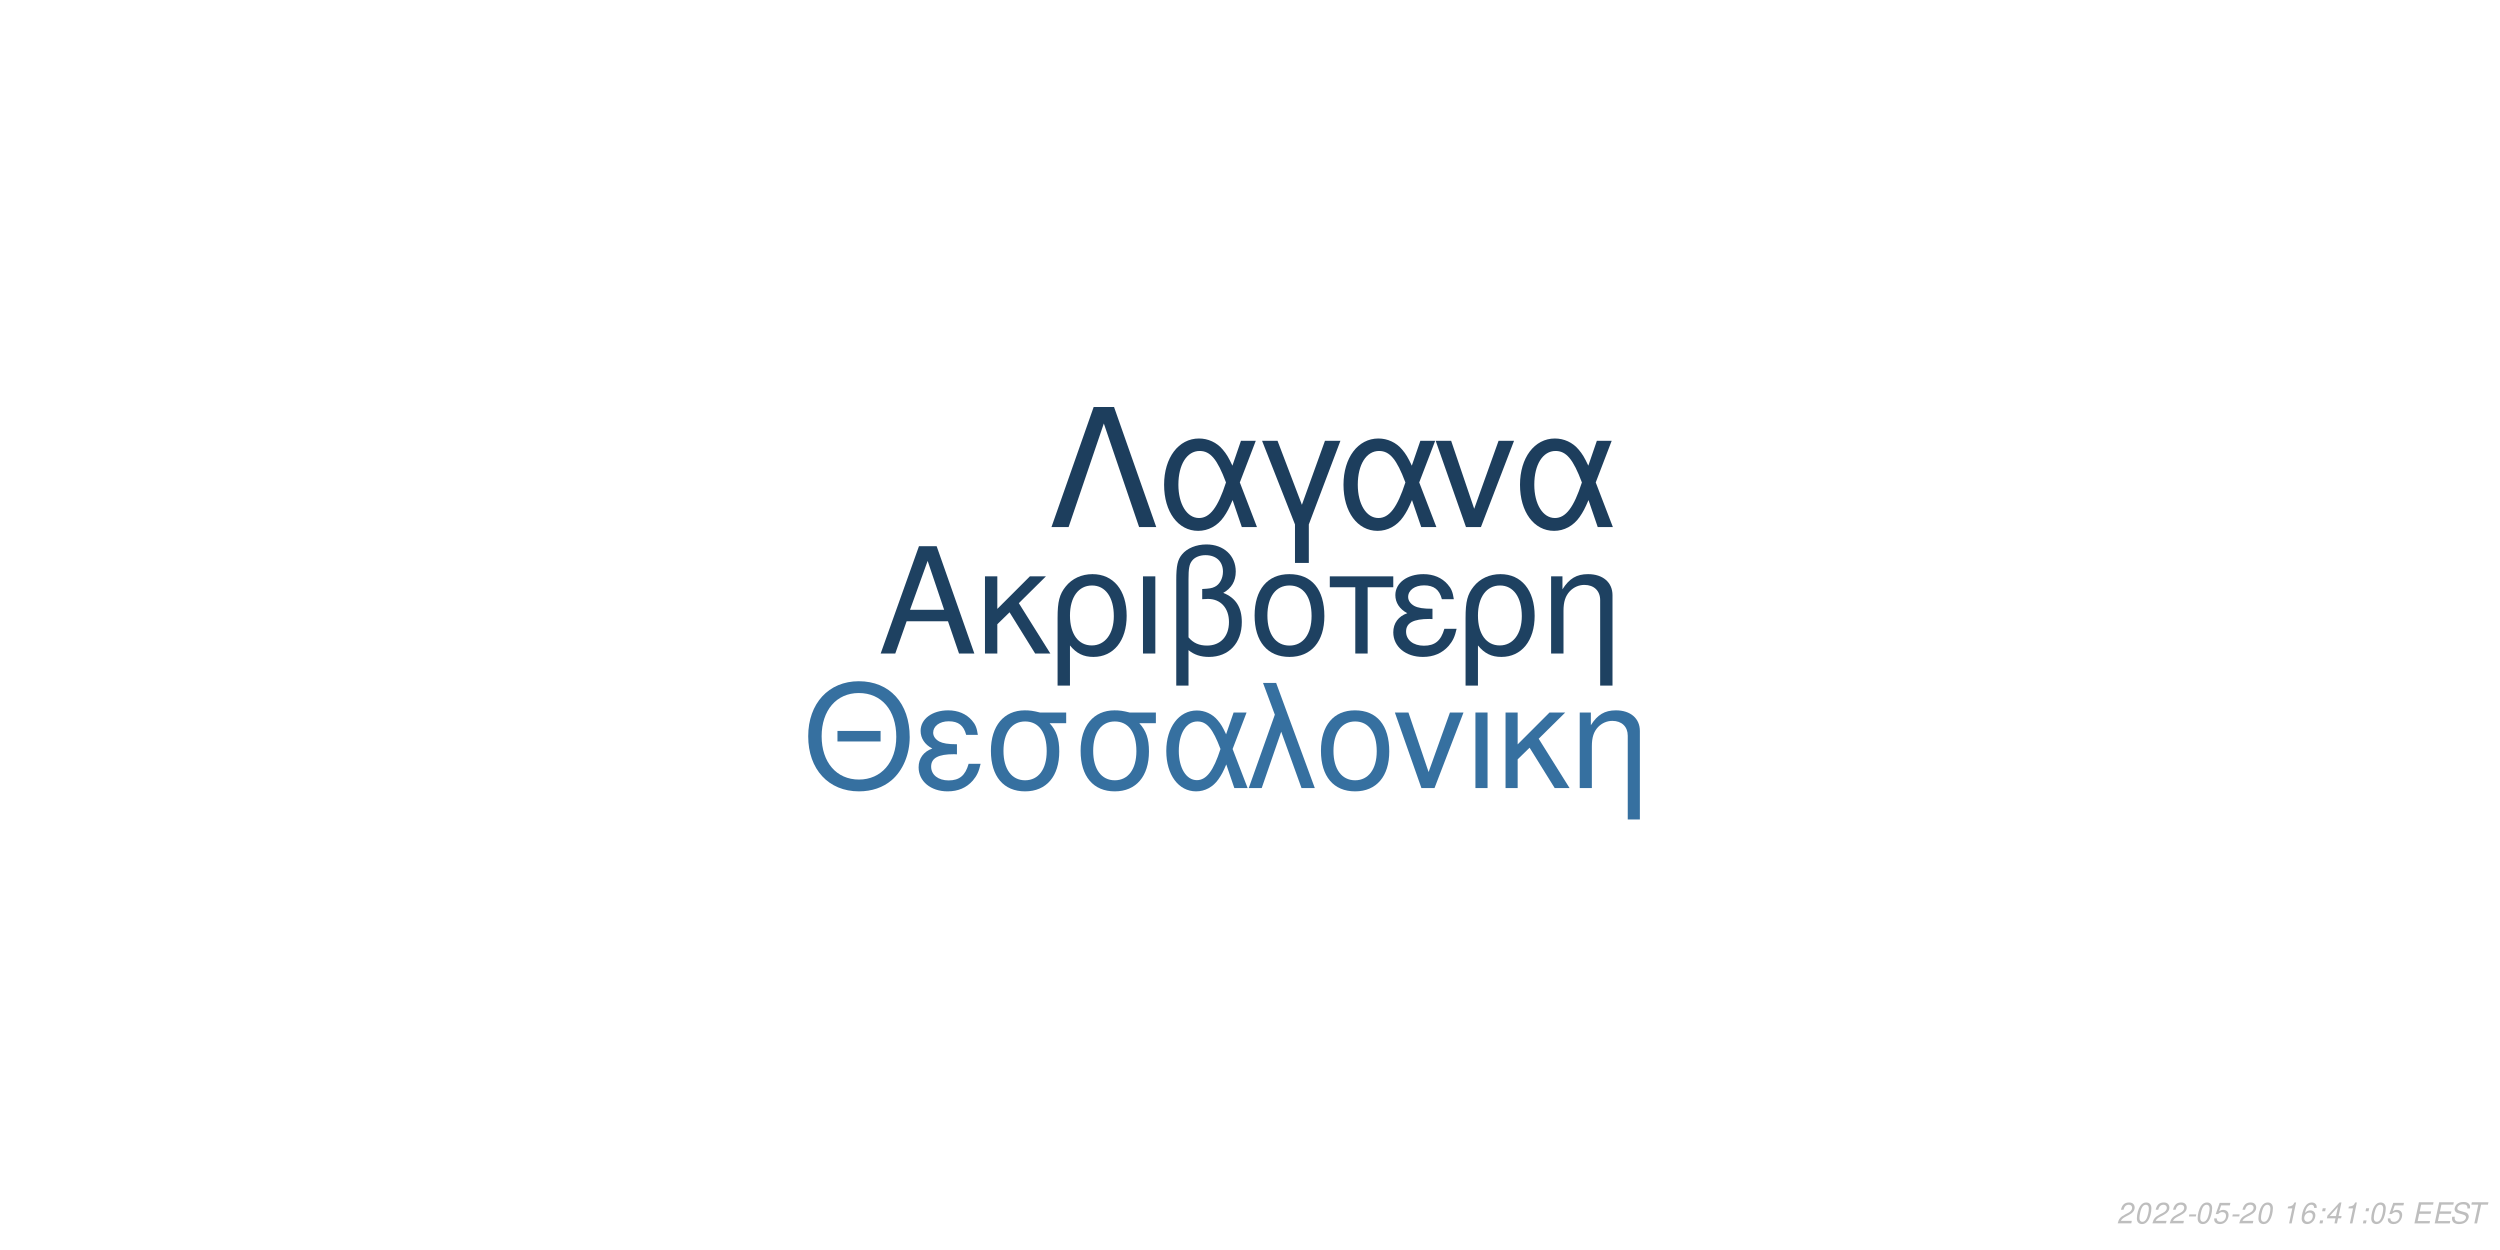
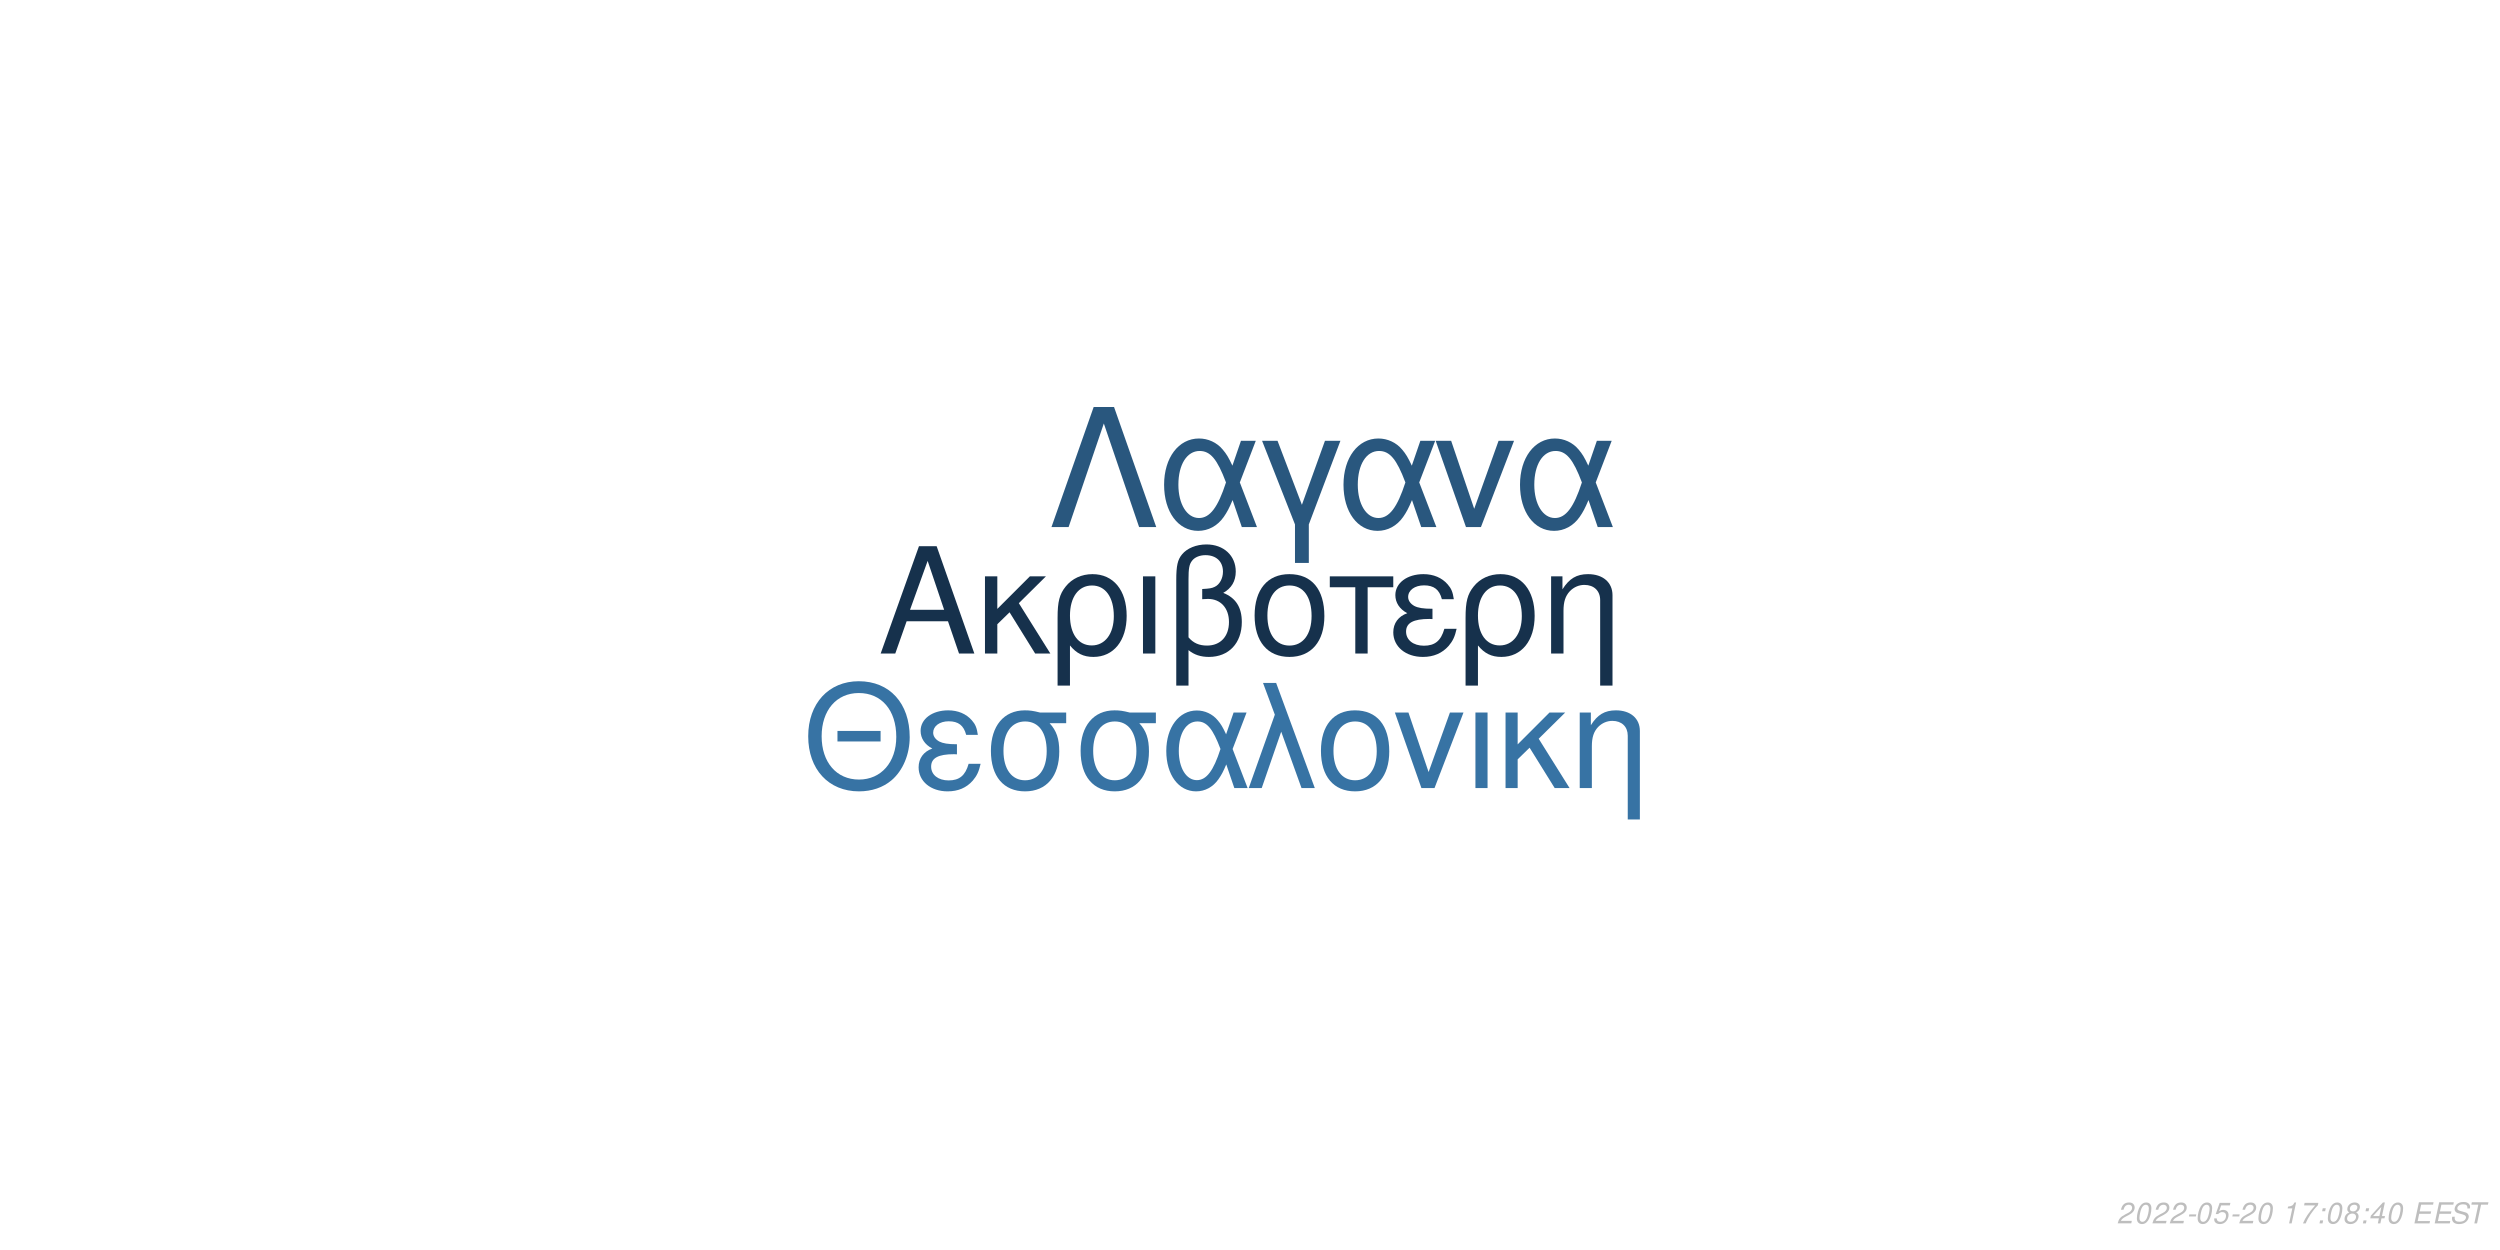
<svg xmlns="http://www.w3.org/2000/svg" xmlns:xlink="http://www.w3.org/1999/xlink" width="864pt" height="432pt" viewBox="0 0 864 432" version="1.1">
  <defs>
    <g>
      <symbol overflow="visible" id="glyph0-0">
        <path style="stroke:none;" d="" />
      </symbol>
      <symbol overflow="visible" id="glyph0-1">
        <path style="stroke:none;" d="M 24.125 -11.141 L 27.938 0 L 33.234 0 L 20.203 -37.094 L 14.094 -37.094 L 0.859 0 L 5.906 0 L 9.828 -11.141 Z M 22.797 -15.109 L 11 -15.109 L 17.094 -32.016 Z M 22.797 -15.109 " />
      </symbol>
      <symbol overflow="visible" id="glyph0-2">
        <path style="stroke:none;" d="M 7.172 -15.422 L 7.172 -26.672 L 2.906 -26.672 L 2.906 0 L 7.172 0 L 7.172 -10.125 L 11.406 -14.25 L 20.25 0 L 25.5 0 L 14.609 -17.406 L 23.969 -26.672 L 18.422 -26.672 Z M 7.172 -15.422 " />
      </symbol>
      <symbol overflow="visible" id="glyph0-3">
        <path style="stroke:none;" d="M 3 11.094 L 7.281 11.094 L 7.281 -2.797 C 9.516 -0.047 11.953 1.172 15.375 1.172 C 22.344 1.172 26.875 -4.422 26.875 -13.031 C 26.875 -21.891 22.297 -27.438 15.062 -27.438 C 11.297 -27.438 7.984 -25.906 5.797 -23.156 C 3.672 -20.516 3 -17.969 3 -12.359 Z M 14.906 -23.516 C 19.547 -23.516 22.438 -19.438 22.438 -12.922 C 22.438 -6.812 19.391 -2.797 14.812 -2.797 C 10.172 -2.797 7.281 -6.766 7.281 -13.125 C 7.281 -19.484 10.234 -23.516 14.906 -23.516 Z M 14.906 -23.516 " />
      </symbol>
      <symbol overflow="visible" id="glyph0-4">
        <path style="stroke:none;" d="M 3.516 0 L 7.781 0 L 7.781 -26.672 L 3.516 -26.672 Z M 3.516 0 " />
      </symbol>
      <symbol overflow="visible" id="glyph0-5">
        <path style="stroke:none;" d="M 4.016 11.094 L 8.25 11.094 L 8.25 -1.172 C 10.172 0.406 12.422 1.172 15.312 1.172 C 22.188 1.172 26.672 -3.609 26.672 -10.891 C 26.672 -15.984 24.578 -19.234 20.25 -20.969 C 23.109 -22.547 24.578 -25.031 24.578 -28.344 C 24.578 -33.844 20.406 -37.703 14.453 -37.703 C 10.938 -37.703 7.734 -36.391 6 -34.25 C 4.484 -32.422 4.016 -30.328 4.016 -25.391 Z M 8.25 -25.656 C 8.25 -29.359 8.5 -30.844 9.469 -32.062 C 10.375 -33.281 12.156 -34 14.094 -34 C 17.812 -34 20.156 -31.812 20.156 -28.297 C 20.156 -25.953 18.984 -23.812 17.297 -23.047 C 16.281 -22.547 15.469 -22.438 12.984 -22.297 L 12.984 -18.781 C 13.734 -18.828 14.344 -18.875 14.969 -18.875 C 19.344 -18.875 22.234 -15.719 22.234 -10.891 C 22.234 -5.906 19.281 -2.75 14.656 -2.75 C 11.953 -2.75 9.922 -3.609 8.25 -5.594 Z M 8.25 -25.656 " />
      </symbol>
      <symbol overflow="visible" id="glyph0-6">
        <path style="stroke:none;" d="M 14.094 -27.438 C 6.562 -27.438 2.094 -22.094 2.094 -13.125 C 2.094 -4.125 6.562 1.172 14.141 1.172 C 21.672 1.172 26.203 -4.172 26.203 -12.922 C 26.203 -22.188 21.828 -27.438 14.094 -27.438 Z M 14.141 -23.516 C 18.938 -23.516 21.781 -19.594 21.781 -12.984 C 21.781 -6.672 18.828 -2.75 14.141 -2.75 C 9.422 -2.75 6.516 -6.672 6.516 -13.125 C 6.516 -19.594 9.422 -23.516 14.141 -23.516 Z M 14.141 -23.516 " />
      </symbol>
      <symbol overflow="visible" id="glyph0-7">
        <path style="stroke:none;" d="M 7.891 0 L 12.156 0 L 12.156 -22.906 L 21.016 -22.906 L 21.016 -26.672 L -0.922 -26.672 L -0.922 -22.906 L 7.891 -22.906 Z M 7.891 0 " />
      </symbol>
      <symbol overflow="visible" id="glyph0-8">
        <path style="stroke:none;" d="M 14.562 -15.469 C 11.344 -15.469 9.562 -15.781 8.297 -16.438 C 6.922 -17.203 6.156 -18.328 6.156 -19.547 C 6.156 -21.891 8.453 -23.562 11.656 -23.562 C 15.062 -23.562 16.953 -22.094 17.812 -18.781 L 21.938 -18.781 C 21.578 -21.266 21.062 -22.5 19.797 -23.922 C 17.812 -26.203 14.906 -27.438 11.453 -27.438 C 5.797 -27.438 1.734 -24.375 1.734 -20.203 C 1.734 -17.609 3.156 -15.375 5.859 -13.938 C 2.797 -12.875 1.016 -10.484 1.016 -7.328 C 1.016 -2.391 5.297 1.172 11.25 1.172 C 14.969 1.172 17.906 -0.109 20.156 -2.641 C 21.578 -4.328 22.297 -5.797 22.906 -8.547 L 18.672 -8.547 C 17.5 -4.422 15.422 -2.703 11.609 -2.703 C 7.938 -2.703 5.438 -4.688 5.438 -7.578 C 5.438 -10.578 7.938 -11.953 13.484 -11.953 C 13.641 -11.953 14.094 -11.953 14.562 -11.906 Z M 14.562 -15.469 " />
      </symbol>
      <symbol overflow="visible" id="glyph0-9">
        <path style="stroke:none;" d="M 3.562 -26.672 L 3.562 0 L 7.844 0 L 7.844 -14.703 C 7.844 -17.906 8.5 -19.891 10.031 -21.531 C 11.406 -22.953 13.188 -23.719 15.062 -23.719 C 18.375 -23.719 20.516 -21.672 20.516 -18.469 L 20.516 11.094 L 24.781 11.094 L 24.781 -20.156 C 24.781 -24.578 21.469 -27.438 16.328 -27.438 C 12.359 -27.438 9.828 -25.906 7.484 -22.188 L 7.484 -26.672 Z M 3.562 -26.672 " />
      </symbol>
      <symbol overflow="visible" id="glyph1-0">
        <path style="stroke:none;" d="" />
      </symbol>
      <symbol overflow="visible" id="glyph1-1">
        <path style="stroke:none;" d="M 26.859 -19.734 L 11.953 -19.734 L 11.953 -16.094 L 26.859 -16.094 Z M 19.328 -36.922 C 8.922 -36.922 1.844 -29.25 1.844 -17.891 C 1.844 -6.484 8.875 1.141 19.391 1.141 C 23.812 1.141 27.703 -0.203 30.641 -2.688 C 34.578 -6.031 36.922 -11.656 36.922 -17.594 C 36.922 -29.297 30 -36.922 19.328 -36.922 Z M 19.328 -32.844 C 27.203 -32.844 32.281 -26.906 32.281 -17.688 C 32.281 -8.922 27.062 -2.938 19.391 -2.938 C 11.609 -2.938 6.484 -8.922 6.484 -17.891 C 6.484 -26.859 11.609 -32.844 19.328 -32.844 Z M 19.328 -32.844 " />
      </symbol>
      <symbol overflow="visible" id="glyph1-2">
        <path style="stroke:none;" d="M 14.25 -15.141 C 11.109 -15.141 9.375 -15.453 8.125 -16.094 C 6.781 -16.844 6.031 -17.938 6.031 -19.141 C 6.031 -21.422 8.266 -23.078 11.406 -23.078 C 14.75 -23.078 16.594 -21.625 17.438 -18.391 L 21.469 -18.391 C 21.125 -20.828 20.625 -22.031 19.391 -23.422 C 17.438 -25.656 14.594 -26.859 11.219 -26.859 C 5.688 -26.859 1.688 -23.875 1.688 -19.781 C 1.688 -17.234 3.094 -15.047 5.734 -13.656 C 2.734 -12.609 1 -10.266 1 -7.172 C 1 -2.344 5.188 1.141 11.016 1.141 C 14.656 1.141 17.547 -0.094 19.734 -2.594 C 21.125 -4.234 21.828 -5.688 22.422 -8.375 L 18.281 -8.375 C 17.141 -4.328 15.094 -2.641 11.359 -2.641 C 7.766 -2.641 5.328 -4.578 5.328 -7.422 C 5.328 -10.359 7.766 -11.703 13.203 -11.703 C 13.359 -11.703 13.797 -11.703 14.25 -11.656 Z M 14.25 -15.141 " />
      </symbol>
      <symbol overflow="visible" id="glyph1-3">
        <path style="stroke:none;" d="M 29 -26.109 L 19.938 -26.109 C 17.594 -26.703 16.438 -26.859 14.703 -26.859 C 7.469 -26.859 2.984 -21.469 2.984 -12.859 C 2.984 -4.031 7.375 1.141 14.797 1.141 C 22.172 1.141 26.609 -4.078 26.609 -12.656 C 26.609 -17.047 25.656 -19.828 23.266 -22.422 L 29 -22.422 Z M 14.797 -23.016 C 19.531 -23.016 22.266 -19.234 22.266 -12.75 C 22.266 -6.531 19.438 -2.688 14.797 -2.688 C 10.172 -2.688 7.328 -6.531 7.328 -12.859 C 7.328 -19.188 10.172 -23.016 14.797 -23.016 Z M 14.797 -23.016 " />
      </symbol>
      <symbol overflow="visible" id="glyph1-4">
        <path style="stroke:none;" d="M 29.344 -26.109 L 24.859 -26.109 L 22.266 -18.578 C 21.125 -21.031 20.484 -22.125 19.328 -23.469 C 17.547 -25.609 14.906 -26.812 12.156 -26.812 C 5.984 -26.812 1.594 -20.984 1.594 -12.812 C 1.594 -4.578 5.828 1.141 11.906 1.141 C 14.953 1.141 17.734 -0.344 19.625 -3.047 C 20.672 -4.531 21.281 -5.688 22.328 -8.172 L 25.109 0 L 29.703 0 L 24.516 -13.5 Z M 20.328 -13.5 C 17.891 -5.922 15.453 -2.734 12.156 -2.734 C 8.516 -2.734 5.922 -6.922 5.922 -12.812 C 5.922 -18.938 8.516 -23.016 12.359 -23.016 C 15.594 -23.016 17.688 -20.531 20.328 -13.5 Z M 20.328 -13.5 " />
      </symbol>
      <symbol overflow="visible" id="glyph1-5">
        <path style="stroke:none;" d="M 1.094 0 L 5.578 0 L 12.312 -19.484 L 19.328 0 L 23.922 0 L 10.562 -36.328 L 6.031 -36.328 L 10.109 -25.359 Z M 1.094 0 " />
      </symbol>
      <symbol overflow="visible" id="glyph1-6">
        <path style="stroke:none;" d="M 13.797 -26.859 C 6.422 -26.859 2.047 -21.625 2.047 -12.859 C 2.047 -4.031 6.422 1.141 13.859 1.141 C 21.234 1.141 25.656 -4.078 25.656 -12.656 C 25.656 -21.719 21.375 -26.859 13.797 -26.859 Z M 13.859 -23.016 C 18.531 -23.016 21.328 -19.188 21.328 -12.703 C 21.328 -6.531 18.438 -2.688 13.859 -2.688 C 9.219 -2.688 6.375 -6.531 6.375 -12.859 C 6.375 -19.188 9.219 -23.016 13.859 -23.016 Z M 13.859 -23.016 " />
      </symbol>
      <symbol overflow="visible" id="glyph1-7">
        <path style="stroke:none;" d="M 14.297 0 L 24.312 -26.109 L 19.625 -26.109 L 12.25 -5.531 L 5.281 -26.109 L 0.594 -26.109 L 9.766 0 Z M 14.297 0 " />
      </symbol>
      <symbol overflow="visible" id="glyph1-8">
        <path style="stroke:none;" d="M 3.438 0 L 7.625 0 L 7.625 -26.109 L 3.438 -26.109 Z M 3.438 0 " />
      </symbol>
      <symbol overflow="visible" id="glyph1-9">
        <path style="stroke:none;" d="M 7.031 -15.094 L 7.031 -26.109 L 2.844 -26.109 L 2.844 0 L 7.031 0 L 7.031 -9.922 L 11.156 -13.953 L 19.828 0 L 24.969 0 L 14.297 -17.047 L 23.469 -26.109 L 18.031 -26.109 Z M 7.031 -15.094 " />
      </symbol>
      <symbol overflow="visible" id="glyph1-10">
        <path style="stroke:none;" d="M 3.484 -26.109 L 3.484 0 L 7.672 0 L 7.672 -14.406 C 7.672 -17.547 8.328 -19.484 9.812 -21.078 C 11.156 -22.469 12.906 -23.219 14.75 -23.219 C 17.984 -23.219 20.078 -21.234 20.078 -18.094 L 20.078 10.859 L 24.266 10.859 L 24.266 -19.734 C 24.266 -24.062 21.031 -26.859 16 -26.859 C 12.109 -26.859 9.609 -25.359 7.328 -21.719 L 7.328 -26.109 Z M 3.484 -26.109 " />
      </symbol>
      <symbol overflow="visible" id="glyph2-0">
        <path style="stroke:none;" d="" />
      </symbol>
      <symbol overflow="visible" id="glyph2-1">
        <path style="stroke:none;" d="M 22.531 -41.484 L 15.484 -41.484 L 0.906 0 L 6.828 0 L 19 -35.797 L 31.188 0 L 37.109 0 Z M 22.531 -41.484 " />
      </symbol>
      <symbol overflow="visible" id="glyph2-2">
        <path style="stroke:none;" d="M 33.516 -29.812 L 28.391 -29.812 L 25.438 -21.219 C 24.125 -24.016 23.391 -25.266 22.078 -26.797 C 20.031 -29.25 17.016 -30.609 13.891 -30.609 C 6.828 -30.609 1.828 -23.953 1.828 -14.625 C 1.828 -5.234 6.656 1.312 13.594 1.312 C 17.078 1.312 20.266 -0.391 22.422 -3.469 C 23.609 -5.172 24.297 -6.484 25.5 -9.328 L 28.688 0 L 33.922 0 L 28 -15.422 Z M 23.219 -15.422 C 20.422 -6.766 17.641 -3.125 13.891 -3.125 C 9.734 -3.125 6.766 -7.906 6.766 -14.625 C 6.766 -21.625 9.734 -26.297 14.109 -26.297 C 17.812 -26.297 20.203 -23.453 23.219 -15.422 Z M 23.219 -15.422 " />
      </symbol>
      <symbol overflow="visible" id="glyph2-3">
        <path style="stroke:none;" d="M 12.062 12.406 L 16.844 12.406 L 16.844 -0.906 L 27.766 -29.812 L 22.422 -29.812 L 14.453 -7.688 L 6.031 -29.812 L 0.688 -29.812 L 12.062 -0.906 Z M 12.062 12.406 " />
      </symbol>
      <symbol overflow="visible" id="glyph2-4">
        <path style="stroke:none;" d="M 16.328 0 L 27.766 -29.812 L 22.422 -29.812 L 14 -6.312 L 6.031 -29.812 L 0.688 -29.812 L 11.156 0 Z M 16.328 0 " />
      </symbol>
      <symbol overflow="visible" id="glyph3-0">
        <path style="stroke:none;" d="" />
      </symbol>
      <symbol overflow="visible" id="glyph3-1">
        <path style="stroke:none;" d="M 5.234 -0.875 L 1.469 -0.875 C 1.641 -1.375 2.203 -1.891 3.109 -2.344 L 4.234 -2.938 C 5.562 -3.625 6.219 -4.469 6.219 -5.484 C 6.219 -5.938 6.062 -6.359 5.797 -6.656 C 5.469 -7.047 4.984 -7.234 4.312 -7.234 C 2.766 -7.234 1.891 -6.453 1.484 -4.734 L 2.375 -4.734 C 2.484 -5.188 2.609 -5.484 2.797 -5.75 C 3.094 -6.203 3.609 -6.453 4.188 -6.453 C 4.891 -6.453 5.344 -6.031 5.344 -5.375 C 5.344 -4.703 4.859 -4.094 4.016 -3.656 L 2.984 -3.125 C 1.234 -2.188 0.797 -1.656 0.344 -0.016 L 5.047 -0.016 Z M 5.234 -0.875 " />
      </symbol>
      <symbol overflow="visible" id="glyph3-2">
        <path style="stroke:none;" d="M 4.203 -7.234 C 3.375 -7.234 2.688 -6.812 2.125 -5.984 C 1.484 -5.047 0.984 -3.188 0.984 -1.734 C 0.984 -1.109 1.172 -0.562 1.484 -0.266 C 1.797 0.047 2.281 0.234 2.766 0.234 C 3.625 0.234 4.281 -0.156 4.859 -1.016 C 5.516 -1.953 6 -3.797 6 -5.266 C 6 -6.5 5.328 -7.234 4.203 -7.234 Z M 4.094 -6.453 C 4.734 -6.453 5.125 -5.984 5.125 -5.156 C 5.125 -4.203 4.781 -2.625 4.406 -1.812 C 3.984 -0.938 3.516 -0.547 2.875 -0.547 C 2.25 -0.547 1.875 -1.031 1.875 -1.828 C 1.875 -2.797 2.203 -4.344 2.594 -5.203 C 2.984 -6.047 3.453 -6.453 4.094 -6.453 Z M 4.094 -6.453 " />
      </symbol>
      <symbol overflow="visible" id="glyph3-3">
        <path style="stroke:none;" d="M 3.516 -3.125 L 1.125 -3.125 L 0.969 -2.406 L 3.359 -2.406 Z M 3.516 -3.125 " />
      </symbol>
      <symbol overflow="visible" id="glyph3-4">
        <path style="stroke:none;" d="M 6.297 -7.094 L 2.594 -7.094 L 1.234 -3.234 L 2.047 -3.234 C 2.656 -3.766 2.938 -3.906 3.531 -3.906 C 4.328 -3.906 4.797 -3.453 4.797 -2.688 C 4.797 -1.438 3.969 -0.547 2.828 -0.547 C 2.031 -0.547 1.609 -0.938 1.578 -1.734 L 0.703 -1.734 L 0.703 -1.516 C 0.703 -0.938 0.844 -0.547 1.188 -0.266 C 1.562 0.062 2.078 0.234 2.703 0.234 C 3.656 0.234 4.391 -0.156 4.984 -0.922 C 5.422 -1.5 5.672 -2.234 5.672 -2.953 C 5.672 -4 4.938 -4.672 3.812 -4.672 C 3.328 -4.672 2.906 -4.547 2.406 -4.234 L 3.109 -6.219 L 6.109 -6.219 Z M 6.297 -7.094 " />
      </symbol>
      <symbol overflow="visible" id="glyph3-5">
        <path style="stroke:none;" d="" />
      </symbol>
      <symbol overflow="visible" id="glyph3-6">
        <path style="stroke:none;" d="M 3.703 -5.188 L 2.594 0 L 3.469 0 L 5.016 -7.234 L 4.438 -7.234 C 3.906 -6.156 3.688 -6.016 2.234 -5.812 L 2.109 -5.188 Z M 3.703 -5.188 " />
      </symbol>
      <symbol overflow="visible" id="glyph3-7">
-         <path style="stroke:none;" d="M 6.125 -5.344 L 6.141 -5.625 C 6.141 -6.609 5.453 -7.234 4.391 -7.234 C 3.438 -7.234 2.641 -6.719 2.016 -5.703 C 1.422 -4.781 0.938 -2.953 0.938 -1.688 C 0.938 -0.516 1.688 0.234 2.859 0.234 C 3.703 0.234 4.438 -0.156 5 -0.875 C 5.406 -1.422 5.672 -2.156 5.672 -2.766 C 5.672 -3.812 4.969 -4.5 3.906 -4.5 C 3.234 -4.5 2.672 -4.234 2.094 -3.625 C 2.406 -5.375 3.234 -6.453 4.25 -6.453 C 4.703 -6.453 5.062 -6.234 5.172 -5.844 C 5.203 -5.719 5.234 -5.578 5.25 -5.344 Z M 3.656 -3.734 C 4.344 -3.734 4.797 -3.281 4.797 -2.625 C 4.797 -1.469 3.984 -0.547 2.984 -0.547 C 2.297 -0.547 1.812 -1.047 1.812 -1.766 C 1.812 -2.859 2.625 -3.734 3.656 -3.734 Z M 3.656 -3.734 " />
+         <path style="stroke:none;" d="M 6.703 -7.094 L 1.953 -7.094 L 1.766 -6.219 L 5.594 -6.219 C 3.344 -3.688 2.266 -2.109 1.375 0 L 2.344 0 C 3.031 -1.906 4.828 -4.594 6.547 -6.281 Z M 6.703 -7.094 " />
      </symbol>
      <symbol overflow="visible" id="glyph3-8">
        <path style="stroke:none;" d="M 2.359 -1.031 L 1.312 -1.031 L 1.094 0 L 2.141 0 Z M 3.266 -5.234 L 2.219 -5.234 L 2 -4.203 L 3.047 -4.203 Z M 3.266 -5.234 " />
      </symbol>
      <symbol overflow="visible" id="glyph3-9">
+         <path style="stroke:none;" d="M 4.766 -3.797 C 5.078 -3.969 5.234 -4.078 5.438 -4.234 C 5.812 -4.594 6.062 -5.172 6.062 -5.734 C 6.062 -6.625 5.344 -7.234 4.266 -7.234 C 2.812 -7.234 1.703 -6.219 1.703 -4.875 C 1.703 -4.406 1.875 -4.125 2.359 -3.812 C 1.297 -3.312 0.75 -2.516 0.75 -1.469 C 0.75 -0.438 1.547 0.234 2.812 0.234 C 3.656 0.234 4.359 -0.094 4.938 -0.734 C 5.359 -1.234 5.609 -1.859 5.609 -2.438 C 5.609 -3.047 5.312 -3.516 4.766 -3.797 Z M 4.109 -6.453 C 4.797 -6.453 5.188 -6.125 5.188 -5.578 C 5.188 -5.266 5.062 -4.922 4.859 -4.672 C 4.562 -4.312 4.188 -4.156 3.656 -4.156 C 2.984 -4.156 2.594 -4.453 2.594 -4.984 C 2.594 -5.859 3.203 -6.453 4.109 -6.453 Z M 3.453 -3.406 C 4.234 -3.406 4.734 -2.984 4.734 -2.312 C 4.734 -1.312 3.922 -0.547 2.875 -0.547 C 2.125 -0.547 1.625 -0.969 1.625 -1.625 C 1.625 -2.609 2.438 -3.406 3.453 -3.406 Z M 3.453 -3.406 " />
+       </symbol>
+       <symbol overflow="visible" id="glyph3-10">
        <path style="stroke:none;" d="M 3.625 -1.75 L 3.266 0 L 4.141 0 L 4.516 -1.75 L 5.562 -1.75 L 5.734 -2.531 L 4.688 -2.531 L 5.688 -7.234 L 5.016 -7.234 L 0.844 -2.672 L 0.641 -1.75 Z M 3.797 -2.531 L 1.594 -2.531 L 4.469 -5.703 Z M 3.797 -2.531 " />
      </symbol>
-       <symbol overflow="visible" id="glyph3-10">
+       <symbol overflow="visible" id="glyph3-11">
        <path style="stroke:none;" d="M 2.547 -3.312 L 6.5 -3.312 L 6.688 -4.141 L 2.719 -4.141 L 3.219 -6.469 L 7.344 -6.469 L 7.516 -7.297 L 2.453 -7.297 L 0.906 0 L 6.125 0 L 6.297 -0.812 L 2.016 -0.812 Z M 2.547 -3.312 " />
      </symbol>
-       <symbol overflow="visible" id="glyph3-11">
+       <symbol overflow="visible" id="glyph3-12">
        <path style="stroke:none;" d="M 7.062 -5.156 C 7.125 -5.438 7.141 -5.562 7.141 -5.703 C 7.141 -6.156 6.938 -6.594 6.594 -6.891 C 6.188 -7.25 5.656 -7.406 4.875 -7.406 C 3.844 -7.406 3.047 -7.125 2.5 -6.562 C 2.094 -6.141 1.781 -5.438 1.781 -4.922 C 1.781 -4.297 2.219 -3.766 2.891 -3.562 L 4.594 -3.094 C 5.406 -2.859 5.734 -2.578 5.734 -2.094 C 5.734 -1.781 5.547 -1.406 5.266 -1.141 C 4.844 -0.766 4.266 -0.578 3.453 -0.578 C 2.328 -0.578 1.812 -0.984 1.812 -1.906 C 1.812 -2.047 1.812 -2.125 1.844 -2.312 L 0.984 -2.312 C 0.906 -2.062 0.891 -1.906 0.891 -1.688 C 0.891 -0.484 1.797 0.234 3.297 0.234 C 4.359 0.234 5.234 -0.062 5.812 -0.609 C 6.344 -1.078 6.688 -1.797 6.688 -2.375 C 6.688 -2.641 6.609 -2.906 6.453 -3.156 C 6.234 -3.5 5.938 -3.703 5.469 -3.828 L 3.75 -4.312 C 2.984 -4.547 2.734 -4.734 2.734 -5.188 C 2.734 -5.547 2.875 -5.844 3.188 -6.109 C 3.547 -6.438 4.031 -6.594 4.703 -6.594 C 5.266 -6.594 5.688 -6.484 5.906 -6.297 C 6.094 -6.125 6.219 -5.797 6.219 -5.516 C 6.219 -5.422 6.203 -5.344 6.188 -5.156 Z M 7.062 -5.156 " />
      </symbol>
-       <symbol overflow="visible" id="glyph3-12">
+       <symbol overflow="visible" id="glyph3-13">
        <path style="stroke:none;" d="M 4.938 -6.469 L 7.312 -6.469 L 7.484 -7.297 L 1.75 -7.297 L 1.578 -6.469 L 3.984 -6.469 L 2.609 0 L 3.547 0 Z M 4.938 -6.469 " />
      </symbol>
    </g>
  </defs>
  <g id="surface1">
    <rect x="0" y="0" width="864" height="432" style="fill:rgb(100%,100%,100%);fill-opacity:1;stroke:none;" />
-     <g style="fill:rgb(11.765%,25.49%,38.039%);fill-opacity:1;">
+     <g style="fill:rgb(8.627%,19.216%,29.804%);fill-opacity:1;">
      <use xlink:href="#glyph0-1" x="303.5" y="225.861" />
      <use xlink:href="#glyph0-2" x="337.5" y="225.861" />
      <use xlink:href="#glyph0-3" x="362.5" y="225.861" />
      <use xlink:href="#glyph0-4" x="391.5" y="225.861" />
      <use xlink:href="#glyph0-5" x="402.5" y="225.861" />
      <use xlink:href="#glyph0-6" x="431.5" y="225.861" />
      <use xlink:href="#glyph0-7" x="460.5" y="225.861" />
      <use xlink:href="#glyph0-8" x="480.5" y="225.861" />
      <use xlink:href="#glyph0-3" x="503.5" y="225.861" />
      <use xlink:href="#glyph0-9" x="532.5" y="225.861" />
    </g>
-     <g style="fill:rgb(21.176%,43.922%,62.745%);fill-opacity:1;">
+     <g style="fill:rgb(21.569%,45.098%,64.314%);fill-opacity:1;">
      <use xlink:href="#glyph1-1" x="277.473" y="272.354" />
      <use xlink:href="#glyph1-2" x="316.473" y="272.354" />
      <use xlink:href="#glyph1-3" x="339.473" y="272.354" />
      <use xlink:href="#glyph1-3" x="370.473" y="272.354" />
      <use xlink:href="#glyph1-4" x="401.473" y="272.354" />
      <use xlink:href="#glyph1-5" x="430.473" y="272.354" />
      <use xlink:href="#glyph1-6" x="454.473" y="272.354" />
      <use xlink:href="#glyph1-7" x="481.473" y="272.354" />
      <use xlink:href="#glyph1-8" x="506.473" y="272.354" />
      <use xlink:href="#glyph1-9" x="517.473" y="272.354" />
      <use xlink:href="#glyph1-10" x="542.473" y="272.354" />
    </g>
-     <g style="fill:rgb(11.373%,24.314%,36.471%);fill-opacity:1;">
+     <g style="fill:rgb(16.078%,34.118%,49.412%);fill-opacity:1;">
      <use xlink:href="#glyph2-1" x="362.484" y="182.152" />
      <use xlink:href="#glyph2-2" x="400.484" y="182.152" />
      <use xlink:href="#glyph2-3" x="435.484" y="182.152" />
      <use xlink:href="#glyph2-2" x="462.484" y="182.152" />
      <use xlink:href="#glyph2-4" x="495.484" y="182.152" />
      <use xlink:href="#glyph2-2" x="523.484" y="182.152" />
    </g>
    <g style="fill:rgb(74.51%,74.51%,74.51%);fill-opacity:1;">
      <use xlink:href="#glyph3-1" x="731.52" y="422.81" />
      <use xlink:href="#glyph3-2" x="737.52" y="422.81" />
      <use xlink:href="#glyph3-1" x="743.52" y="422.81" />
      <use xlink:href="#glyph3-1" x="749.52" y="422.81" />
      <use xlink:href="#glyph3-3" x="755.52" y="422.81" />
      <use xlink:href="#glyph3-2" x="758.52" y="422.81" />
      <use xlink:href="#glyph3-4" x="764.52" y="422.81" />
      <use xlink:href="#glyph3-3" x="770.52" y="422.81" />
      <use xlink:href="#glyph3-1" x="773.52" y="422.81" />
      <use xlink:href="#glyph3-2" x="779.52" y="422.81" />
      <use xlink:href="#glyph3-5" x="785.52" y="422.81" />
      <use xlink:href="#glyph3-6" x="788.52" y="422.81" />
      <use xlink:href="#glyph3-7" x="794.52" y="422.81" />
      <use xlink:href="#glyph3-8" x="800.52" y="422.81" />
-       <use xlink:href="#glyph3-9" x="803.52" y="422.81" />
-       <use xlink:href="#glyph3-6" x="809.52" y="422.81" />
+       <use xlink:href="#glyph3-2" x="803.52" y="422.81" />
+       <use xlink:href="#glyph3-9" x="809.52" y="422.81" />
      <use xlink:href="#glyph3-8" x="815.52" y="422.81" />
-       <use xlink:href="#glyph3-2" x="818.52" y="422.81" />
-       <use xlink:href="#glyph3-4" x="824.52" y="422.81" />
+       <use xlink:href="#glyph3-10" x="818.52" y="422.81" />
+       <use xlink:href="#glyph3-2" x="824.52" y="422.81" />
      <use xlink:href="#glyph3-5" x="830.52" y="422.81" />
-       <use xlink:href="#glyph3-10" x="833.52" y="422.81" />
-       <use xlink:href="#glyph3-10" x="840.52" y="422.81" />
-       <use xlink:href="#glyph3-11" x="846.52" y="422.81" />
-       <use xlink:href="#glyph3-12" x="852.52" y="422.81" />
+       <use xlink:href="#glyph3-11" x="833.52" y="422.81" />
+       <use xlink:href="#glyph3-11" x="840.52" y="422.81" />
+       <use xlink:href="#glyph3-12" x="846.52" y="422.81" />
+       <use xlink:href="#glyph3-13" x="852.52" y="422.81" />
    </g>
  </g>
</svg>
